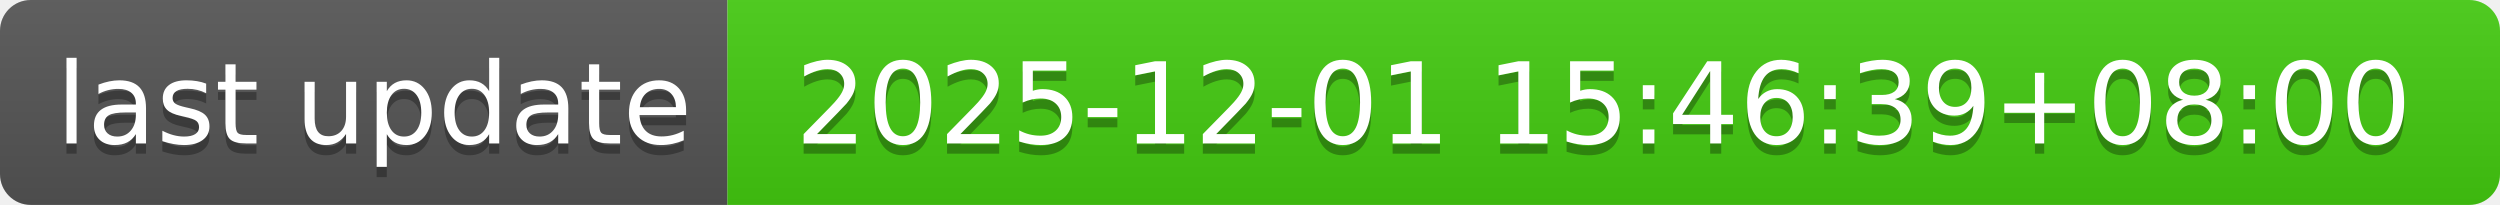
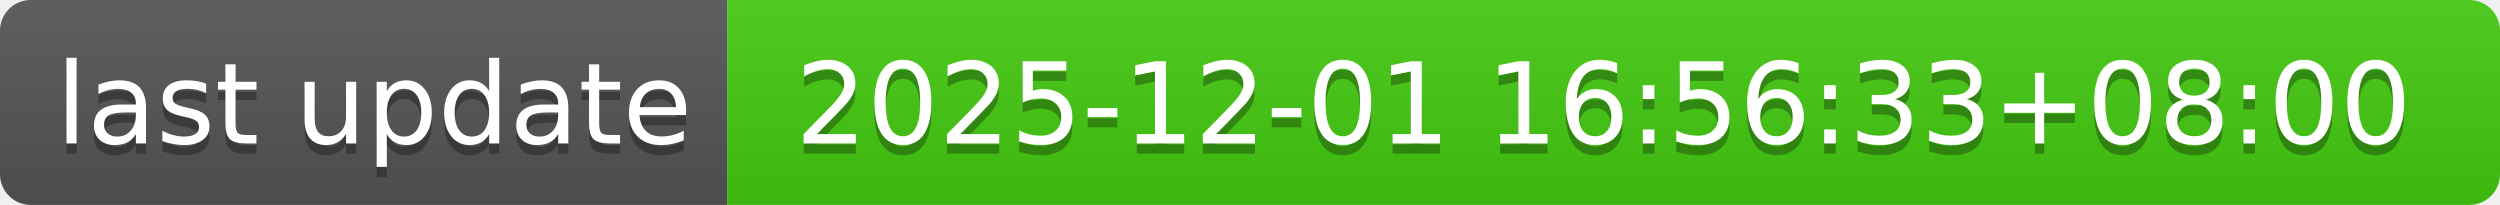
- <svg xmlns="http://www.w3.org/2000/svg" width="244" height="20" role="img" aria-label="last update: 2025-12-01 15:46:39+08:00">
+ <svg xmlns="http://www.w3.org/2000/svg" width="244" height="20" role="img" aria-label="last update: 2025-12-01 16:56:33+08:00">
  <linearGradient id="s" x2="0" y2="100%">
    <stop offset="0" stop-color="#bbb" stop-opacity=".1" />
    <stop offset="1" stop-opacity=".1" />
  </linearGradient>
  <clipPath id="r">
    <rect width="244" height="20" rx="3" fill="#fff" />
  </clipPath>
  <g clip-path="url(#r)">
    <rect width="71" height="20" fill="#555" />
    <rect x="71" width="173" height="20" fill="#4c1" />
    <rect width="244" height="20" fill="url(#s)" />
  </g>
  <g fill="#fff" text-anchor="middle" font-family="Verdana,Geneva,DejaVu Sans,sans-serif" text-rendering="geometricPrecision" font-size="110">
    <text aria-hidden="true" x="365" y="150" fill="#010101" fill-opacity=".3" transform="scale(.1)" textLength="610">last update</text>
    <text x="365" y="140" transform="scale(.1)" fill="#fff" textLength="610">last update</text>
-     <text aria-hidden="true" x="1565" y="150" fill="#010101" fill-opacity=".3" transform="scale(.1)" textLength="1630">2025-12-01 15:46:39+08:00</text>
-     <text x="1565" y="140" transform="scale(.1)" fill="#fff" textLength="1630">2025-12-01 15:46:39+08:00</text>
+     <text aria-hidden="true" x="1565" y="150" fill="#010101" fill-opacity=".3" transform="scale(.1)" textLength="1630">2025-12-01 16:56:33+08:00</text>
+     <text x="1565" y="140" transform="scale(.1)" fill="#fff" textLength="1630">2025-12-01 16:56:33+08:00</text>
  </g>
</svg>
